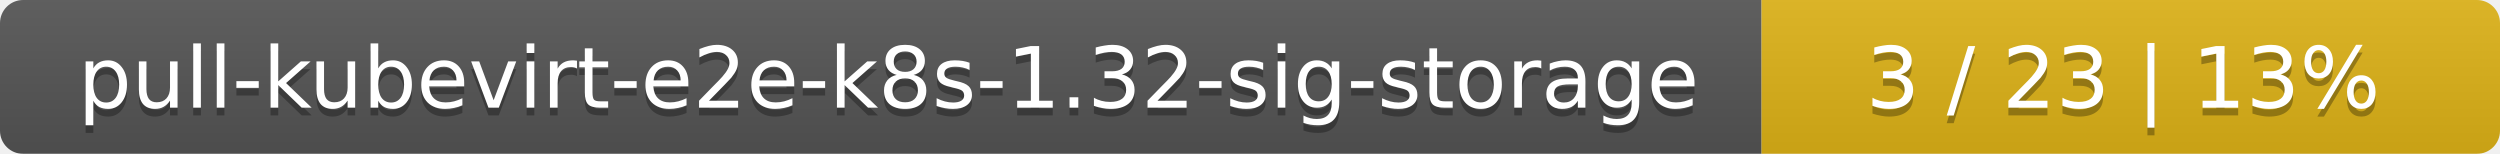
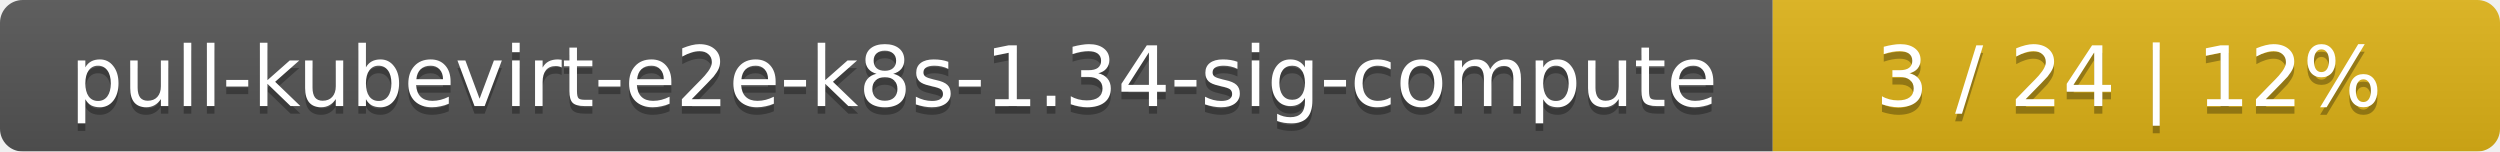
- <svg xmlns="http://www.w3.org/2000/svg" width="325" height="20">
+ <svg xmlns="http://www.w3.org/2000/svg" width="330" height="20">
  <linearGradient id="smooth" x2="0" y2="100%">
    <stop offset="0" stop-color="#bbb" stop-opacity=".1" />
    <stop offset="1" stop-opacity=".1" />
  </linearGradient>
  <mask id="round">
-     <rect width="325" height="20" rx="3" fill="#fff" />
+     <rect width="330" height="20" rx="3" fill="#fff" />
  </mask>
  <g mask="url(#round)">
-     <rect width="229" height="20" fill="#555" />
-     <rect x="229" width="96" height="20" fill="#dfb317" />
-     <rect width="325" height="20" fill="url(#smooth)" />
+     <rect width="234" height="20" fill="#555" />
+     <rect x="234" width="96" height="20" fill="#dfb317" />
+     <rect width="330" height="20" fill="url(#smooth)" />
  </g>
  <g fill="#fff" text-anchor="middle" font-family="DejaVu Sans,Verdana,Geneva,sans-serif" font-size="11">
-     <text x="115.5" y="15" fill="#010101" fill-opacity=".3">pull-kubevirt-e2e-k8s-1.32-sig-storage</text>
-     <text x="115.5" y="14">pull-kubevirt-e2e-k8s-1.32-sig-storage</text>
-     <text x="276" y="15" fill="#010101" fill-opacity=".3">3 / 23    |    13%</text>
-     <text x="276" y="14">3 / 23    |    13%</text>
+     <text x="118" y="15" fill="#010101" fill-opacity=".3">pull-kubevirt-e2e-k8s-1.34-sig-compute</text>
+     <text x="118" y="14">pull-kubevirt-e2e-k8s-1.34-sig-compute</text>
+     <text x="281" y="15" fill="#010101" fill-opacity=".3">3 / 24    |    12%</text>
+     <text x="281" y="14">3 / 24    |    12%</text>
  </g>
</svg>
